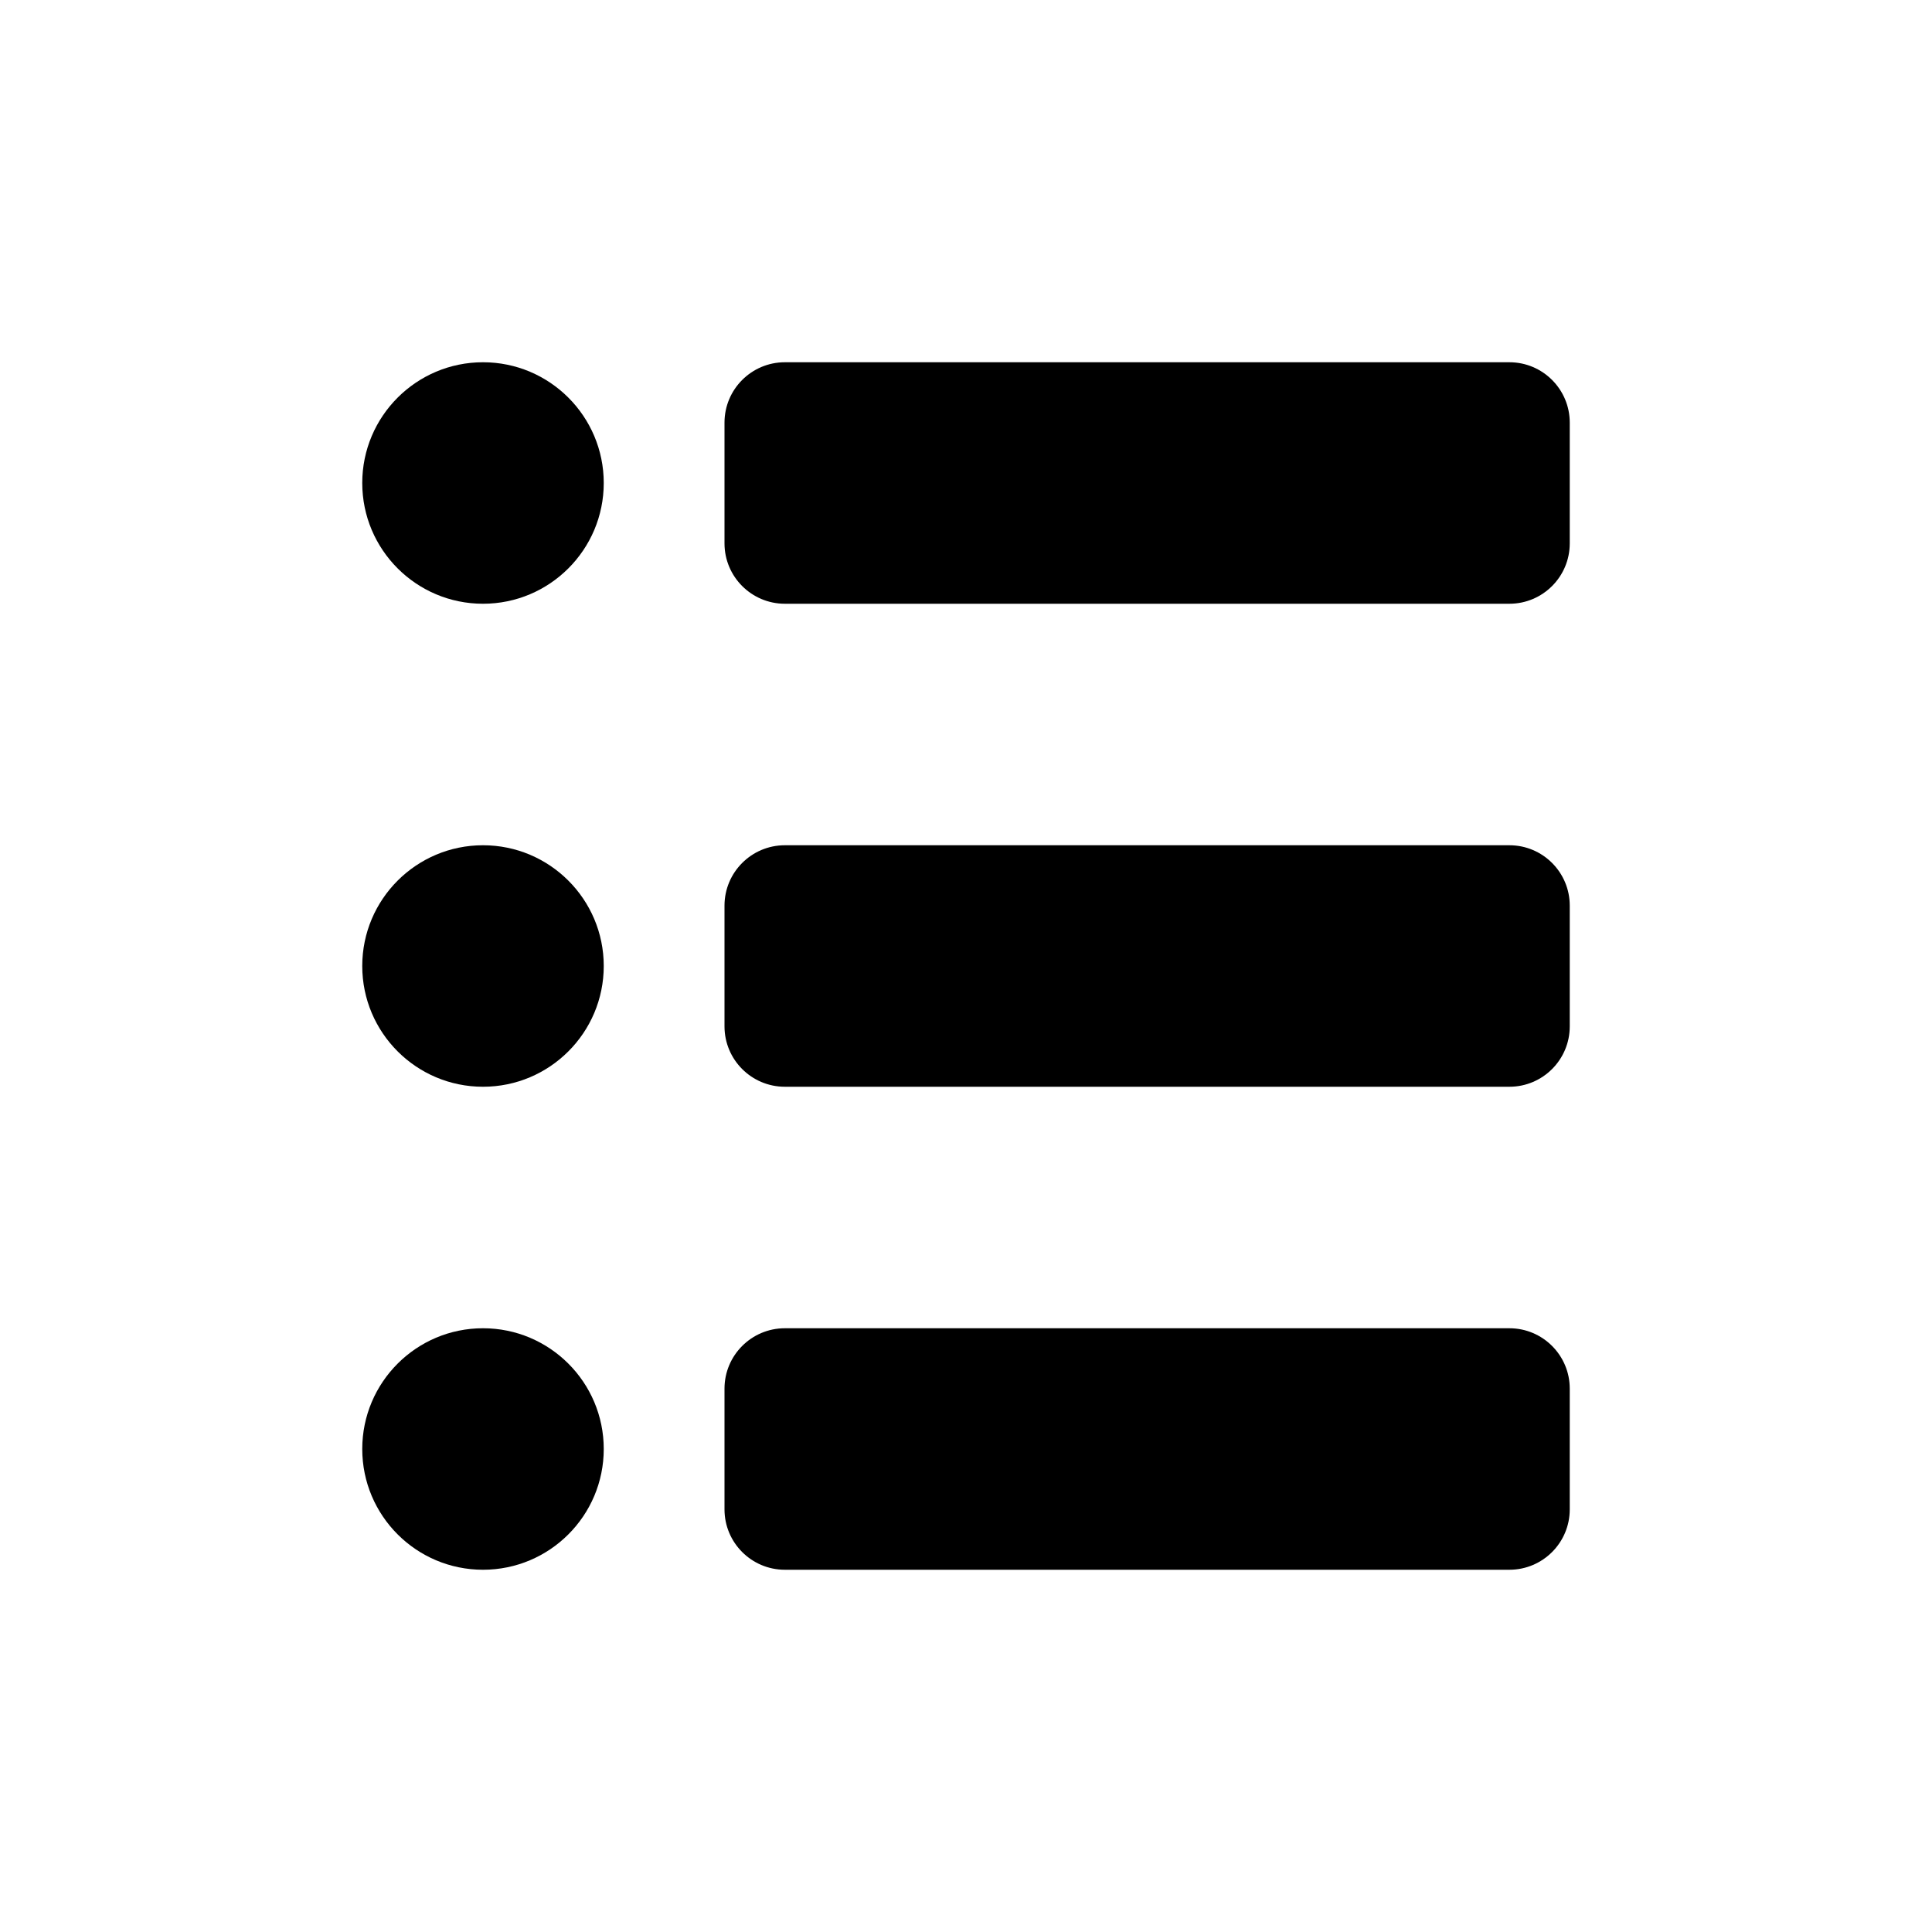
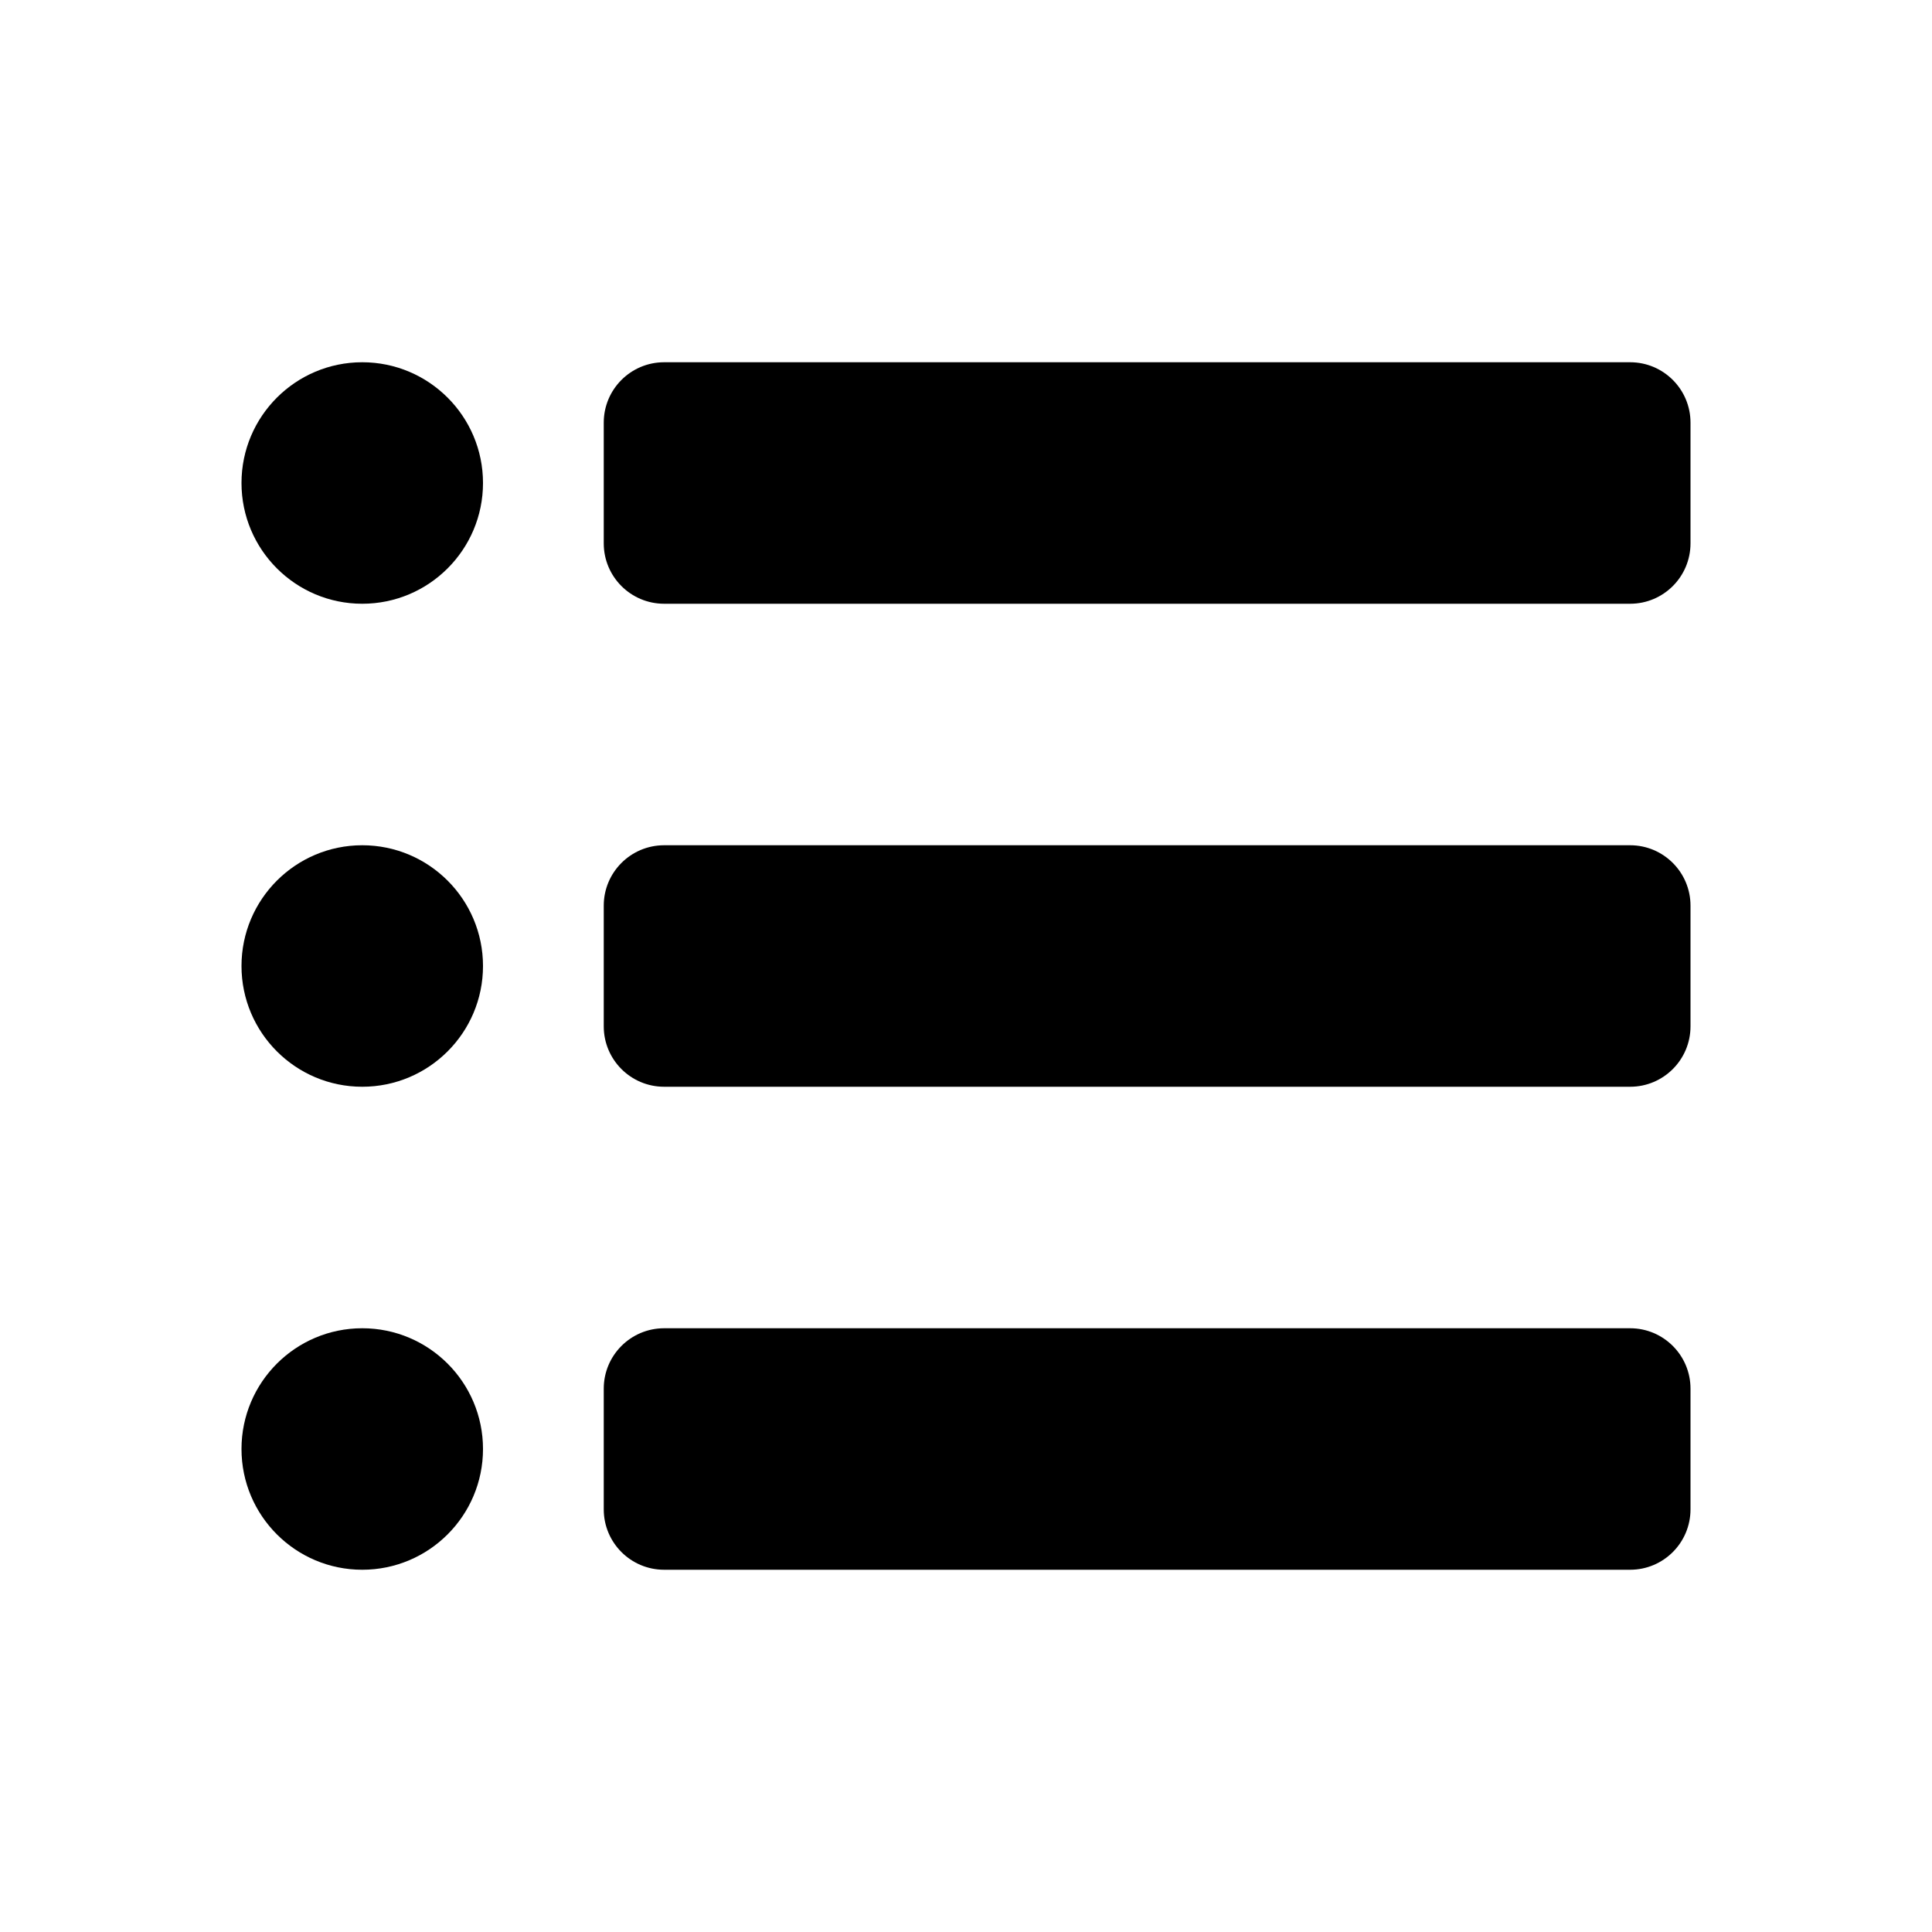
<svg xmlns="http://www.w3.org/2000/svg" width="16" height="16" viewBox="0 0 16 16" fill="none">
-   <path d="M4 11C4.552 11 5 11.448 5 12C5 12.552 4.552 13 4 13C3.448 13 3 12.552 3 12C3 11.448 3.448 11 4 11Z" fill="currentColor" />
-   <path d="M12.5 11C12.776 11 13 11.224 13 11.5V12.5C13 12.776 12.776 13 12.5 13H6.5C6.224 13 6 12.776 6 12.5V11.5C6 11.224 6.224 11 6.5 11H12.5Z" fill="currentColor" />
-   <path d="M4 7C4.552 7 5 7.448 5 8C5 8.552 4.552 9 4 9C3.448 9 3 8.552 3 8C3 7.448 3.448 7 4 7Z" fill="currentColor" />
-   <path d="M12.5 7C12.776 7 13 7.224 13 7.5V8.5C13 8.776 12.776 9 12.5 9H6.5C6.224 9 6 8.776 6 8.5V7.5C6 7.224 6.224 7 6.5 7H12.5Z" fill="currentColor" />
-   <path d="M4 3C4.552 3 5 3.448 5 4C5 4.552 4.552 5 4 5C3.448 5 3 4.552 3 4C3 3.448 3.448 3 4 3Z" fill="currentColor" />
-   <path d="M12.5 3C12.776 3 13 3.224 13 3.5V4.5C13 4.776 12.776 5 12.5 5H6.5C6.224 5 6 4.776 6 4.5V3.5C6 3.224 6.224 3 6.5 3H12.5Z" fill="currentColor" />
+   <path d="M3 11C3.552 11 4 11.448 4 12C4 12.552 3.552 13 3 13C2.448 13 2 12.552 2 12C2 11.448 2.448 11 3 11Z" fill="black" />
+   <path d="M13.5 11C13.776 11 14 11.224 14 11.5V12.5C14 12.776 13.776 13 13.5 13H5.5C5.224 13 5 12.776 5 12.5V11.5C5 11.224 5.224 11 5.5 11H13.5Z" fill="black" />
+   <path d="M3 7C3.552 7 4 7.448 4 8C4 8.552 3.552 9 3 9C2.448 9 2 8.552 2 8C2 7.448 2.448 7 3 7Z" fill="black" />
+   <path d="M13.5 7C13.776 7 14 7.224 14 7.5V8.5C14 8.776 13.776 9 13.5 9H5.5C5.224 9 5 8.776 5 8.5V7.5C5 7.224 5.224 7 5.5 7H13.5Z" fill="black" />
+   <path d="M3 3C3.552 3 4 3.448 4 4C4 4.552 3.552 5 3 5C2.448 5 2 4.552 2 4C2 3.448 2.448 3 3 3Z" fill="black" />
+   <path d="M13.5 3C13.776 3 14 3.224 14 3.5V4.5C14 4.776 13.776 5 13.5 5H5.5C5.224 5 5 4.776 5 4.5V3.5C5 3.224 5.224 3 5.5 3H13.5Z" fill="black" />
</svg>
